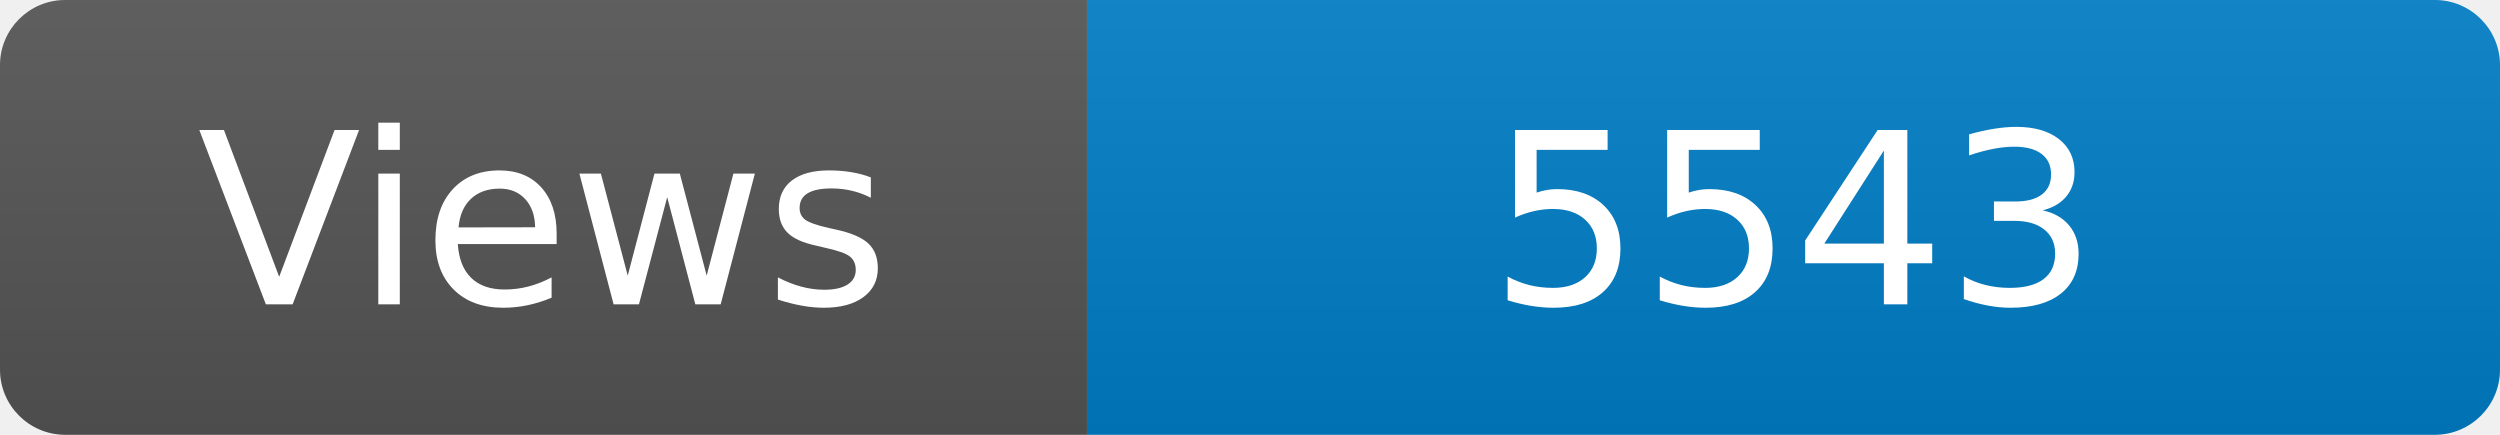
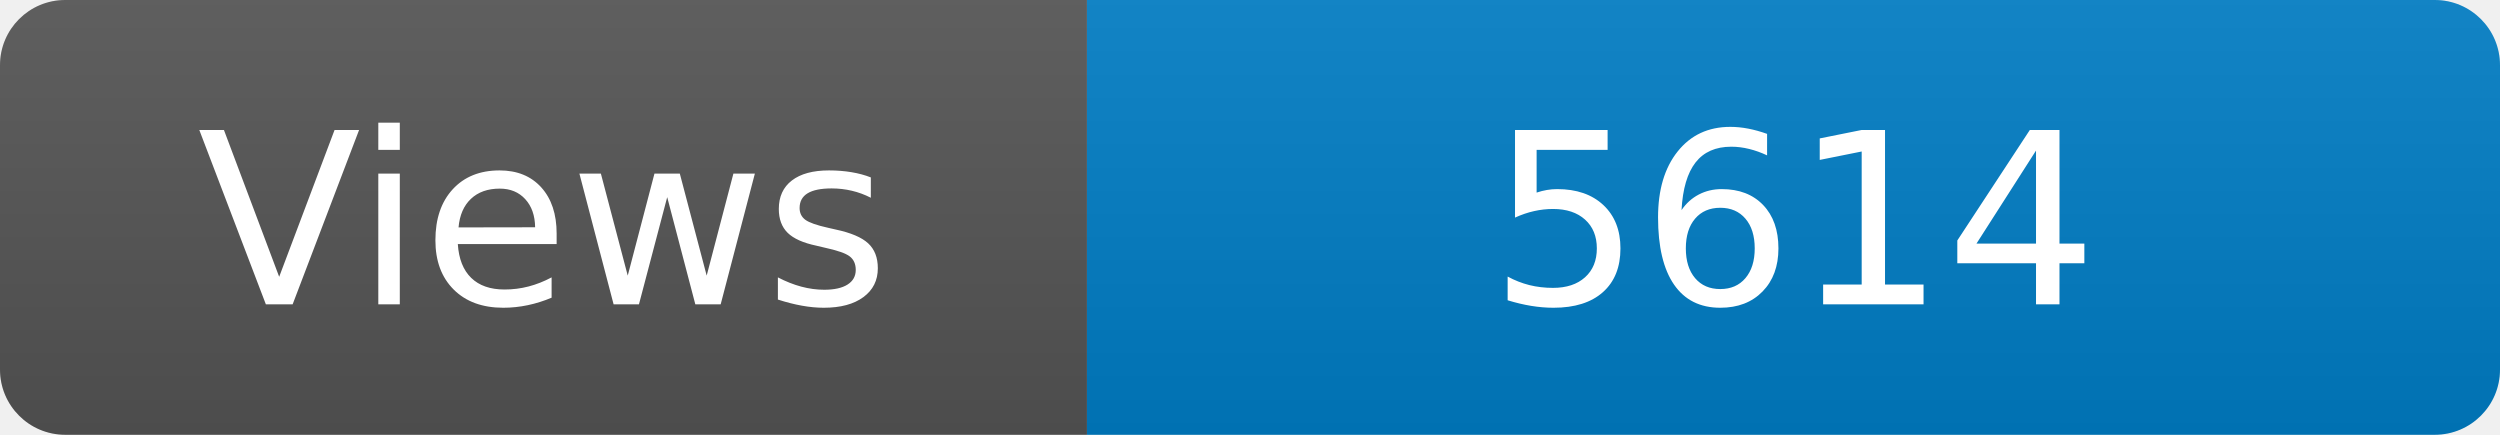
<svg xmlns="http://www.w3.org/2000/svg" width="115" height="20" role="img" aria-label="Maintained?: yes">
  <linearGradient id="s" x2="0" y2="100%">
    <stop offset="0" stop-color="#bbb" stop-opacity=".1" />
    <stop offset="1" stop-opacity=".1" />
  </linearGradient>
  <clipPath id="r">
    <rect width="115" height="20" rx="3" fill="#fff" />
  </clipPath>
  <g clip-path="url(#r)">
    <rect width="50" height="20" fill="#555" />
    <rect x="50" width="160" height="20" fill="#007ec6" />
    <rect width="115" height="20" fill="url(#s)" />
  </g>
  <g fill="#fff" text-anchor="middle" font-family="Verdana,Geneva,DejaVu Sans,sans-serif" font-size="110">
    <text x="250" y="140" transform="scale(.1)" fill="#fff">Views</text>
-     <text x="825" y="140" transform="scale(.1)" fill="#fff">5543</text>
+     <text x="825" y="140" transform="scale(.1)" fill="#fff">5614</text>
  </g>
</svg>
